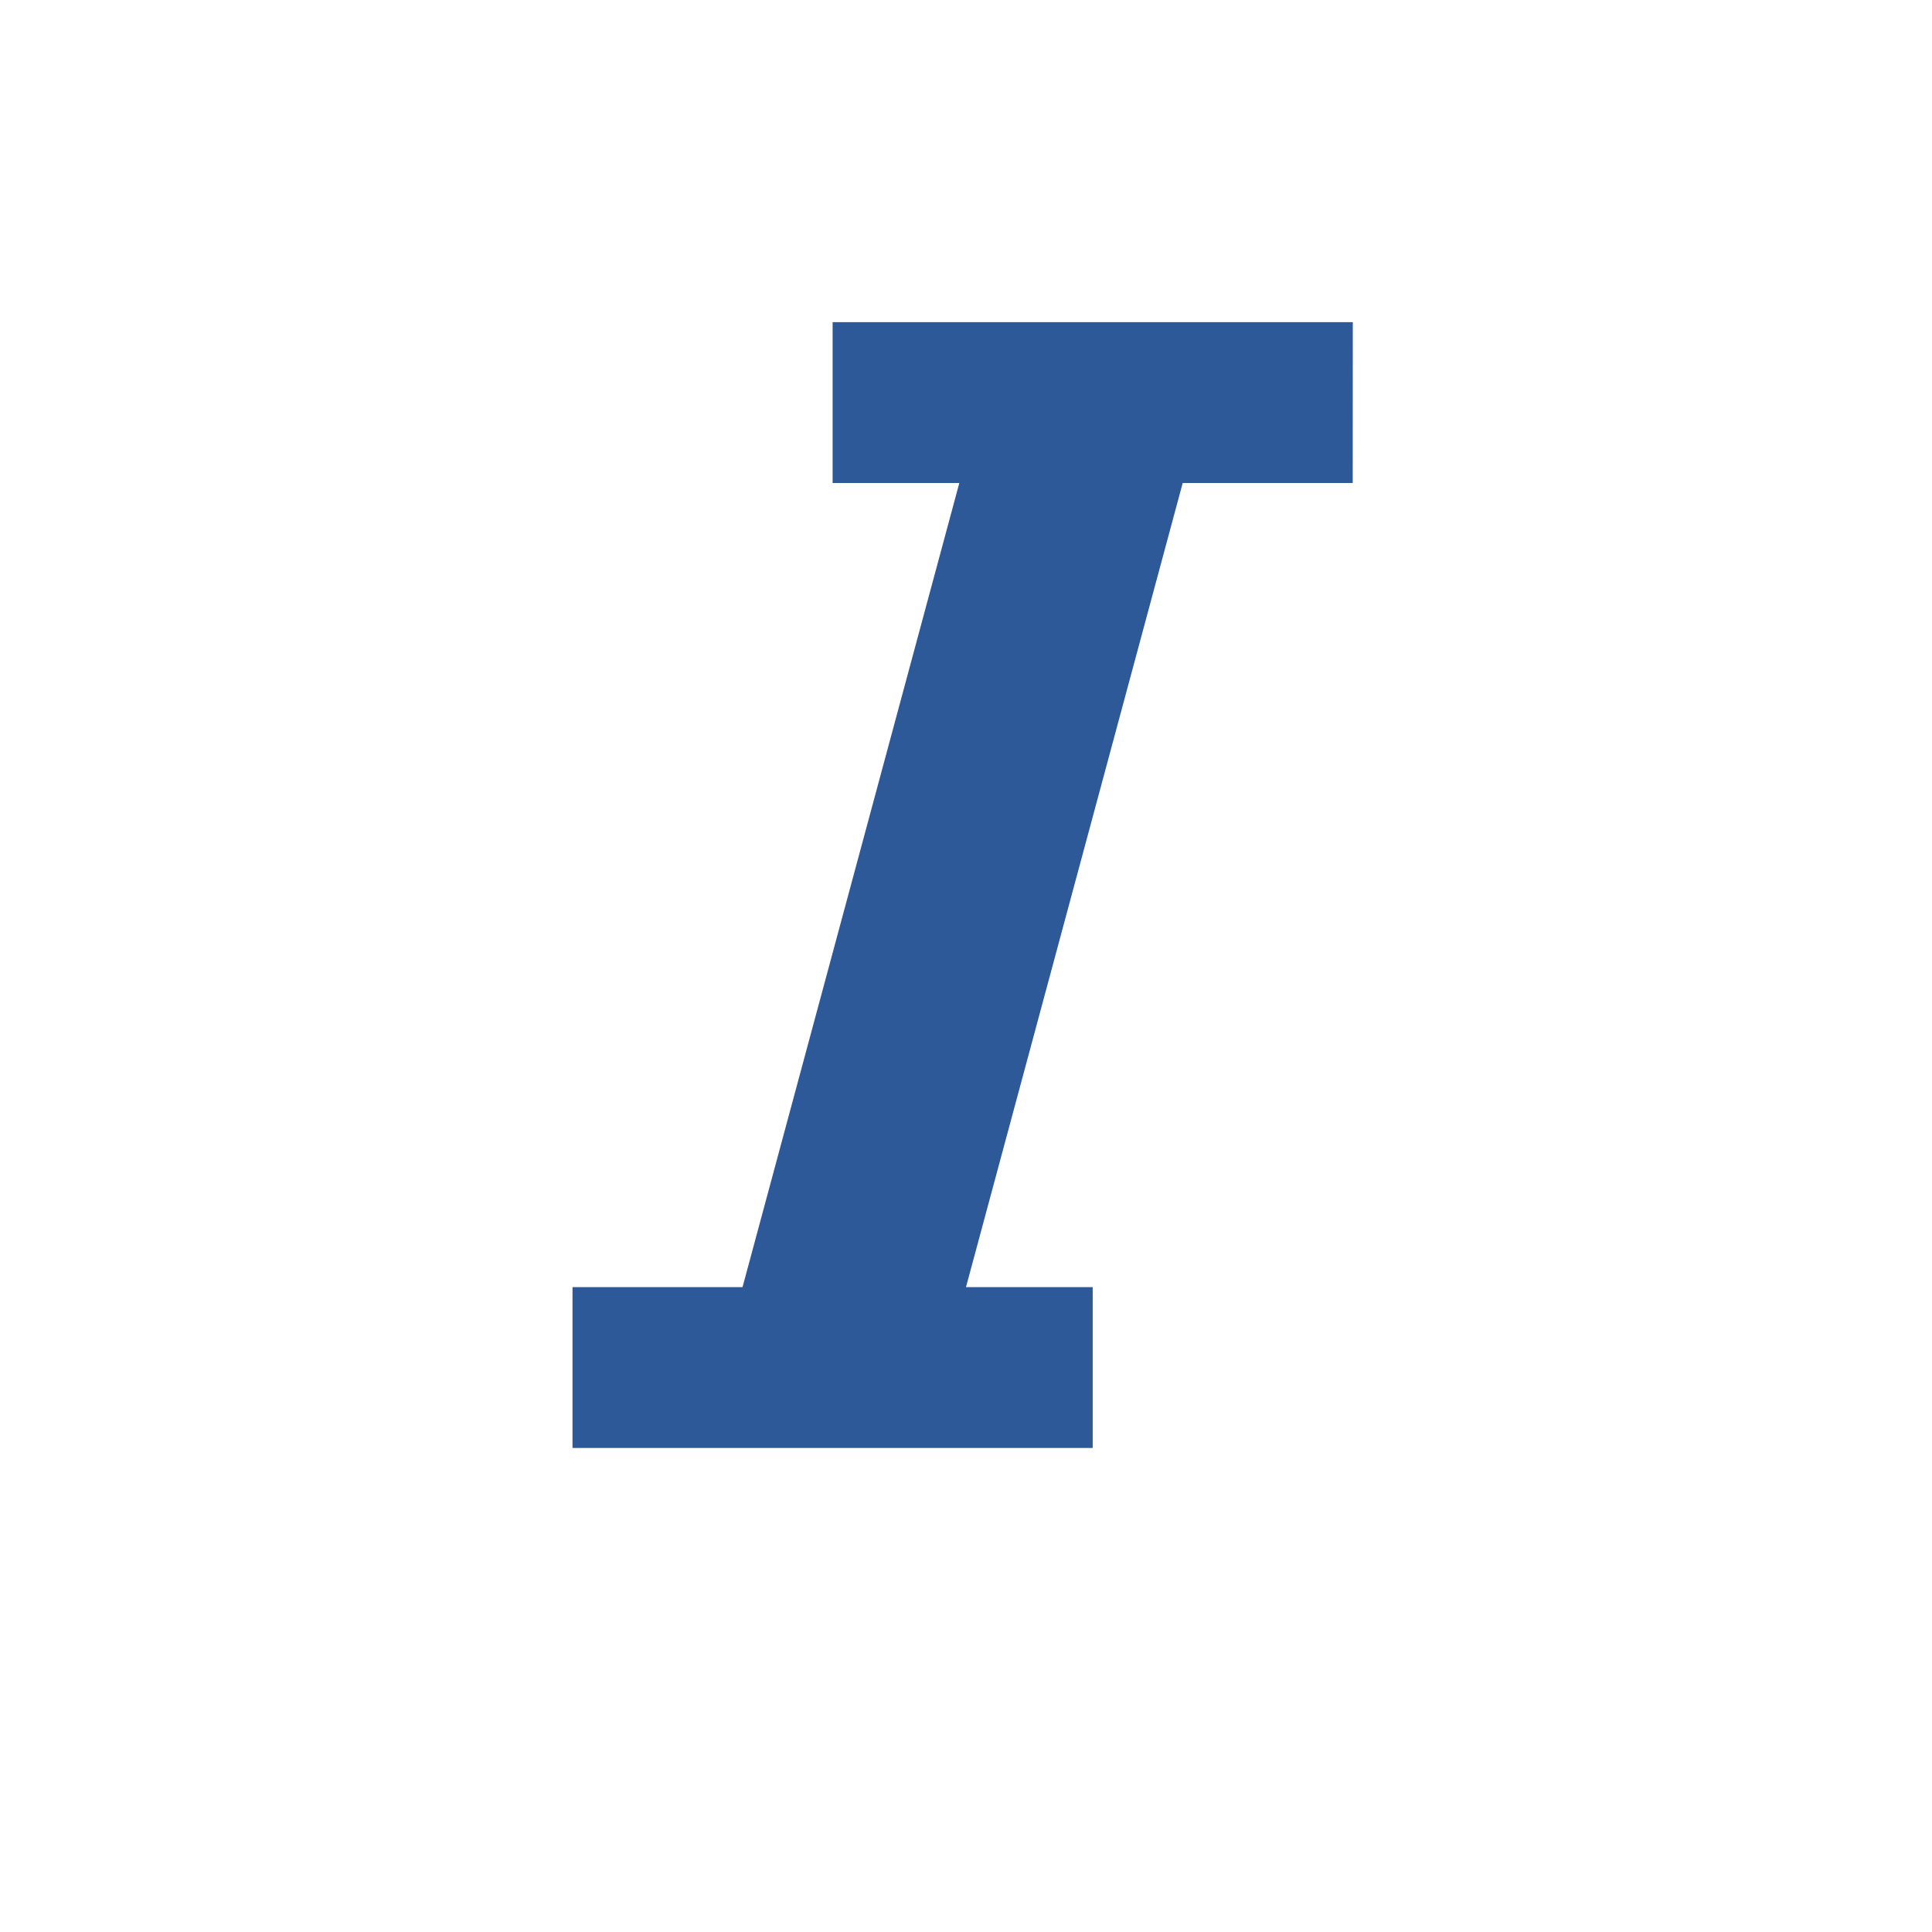
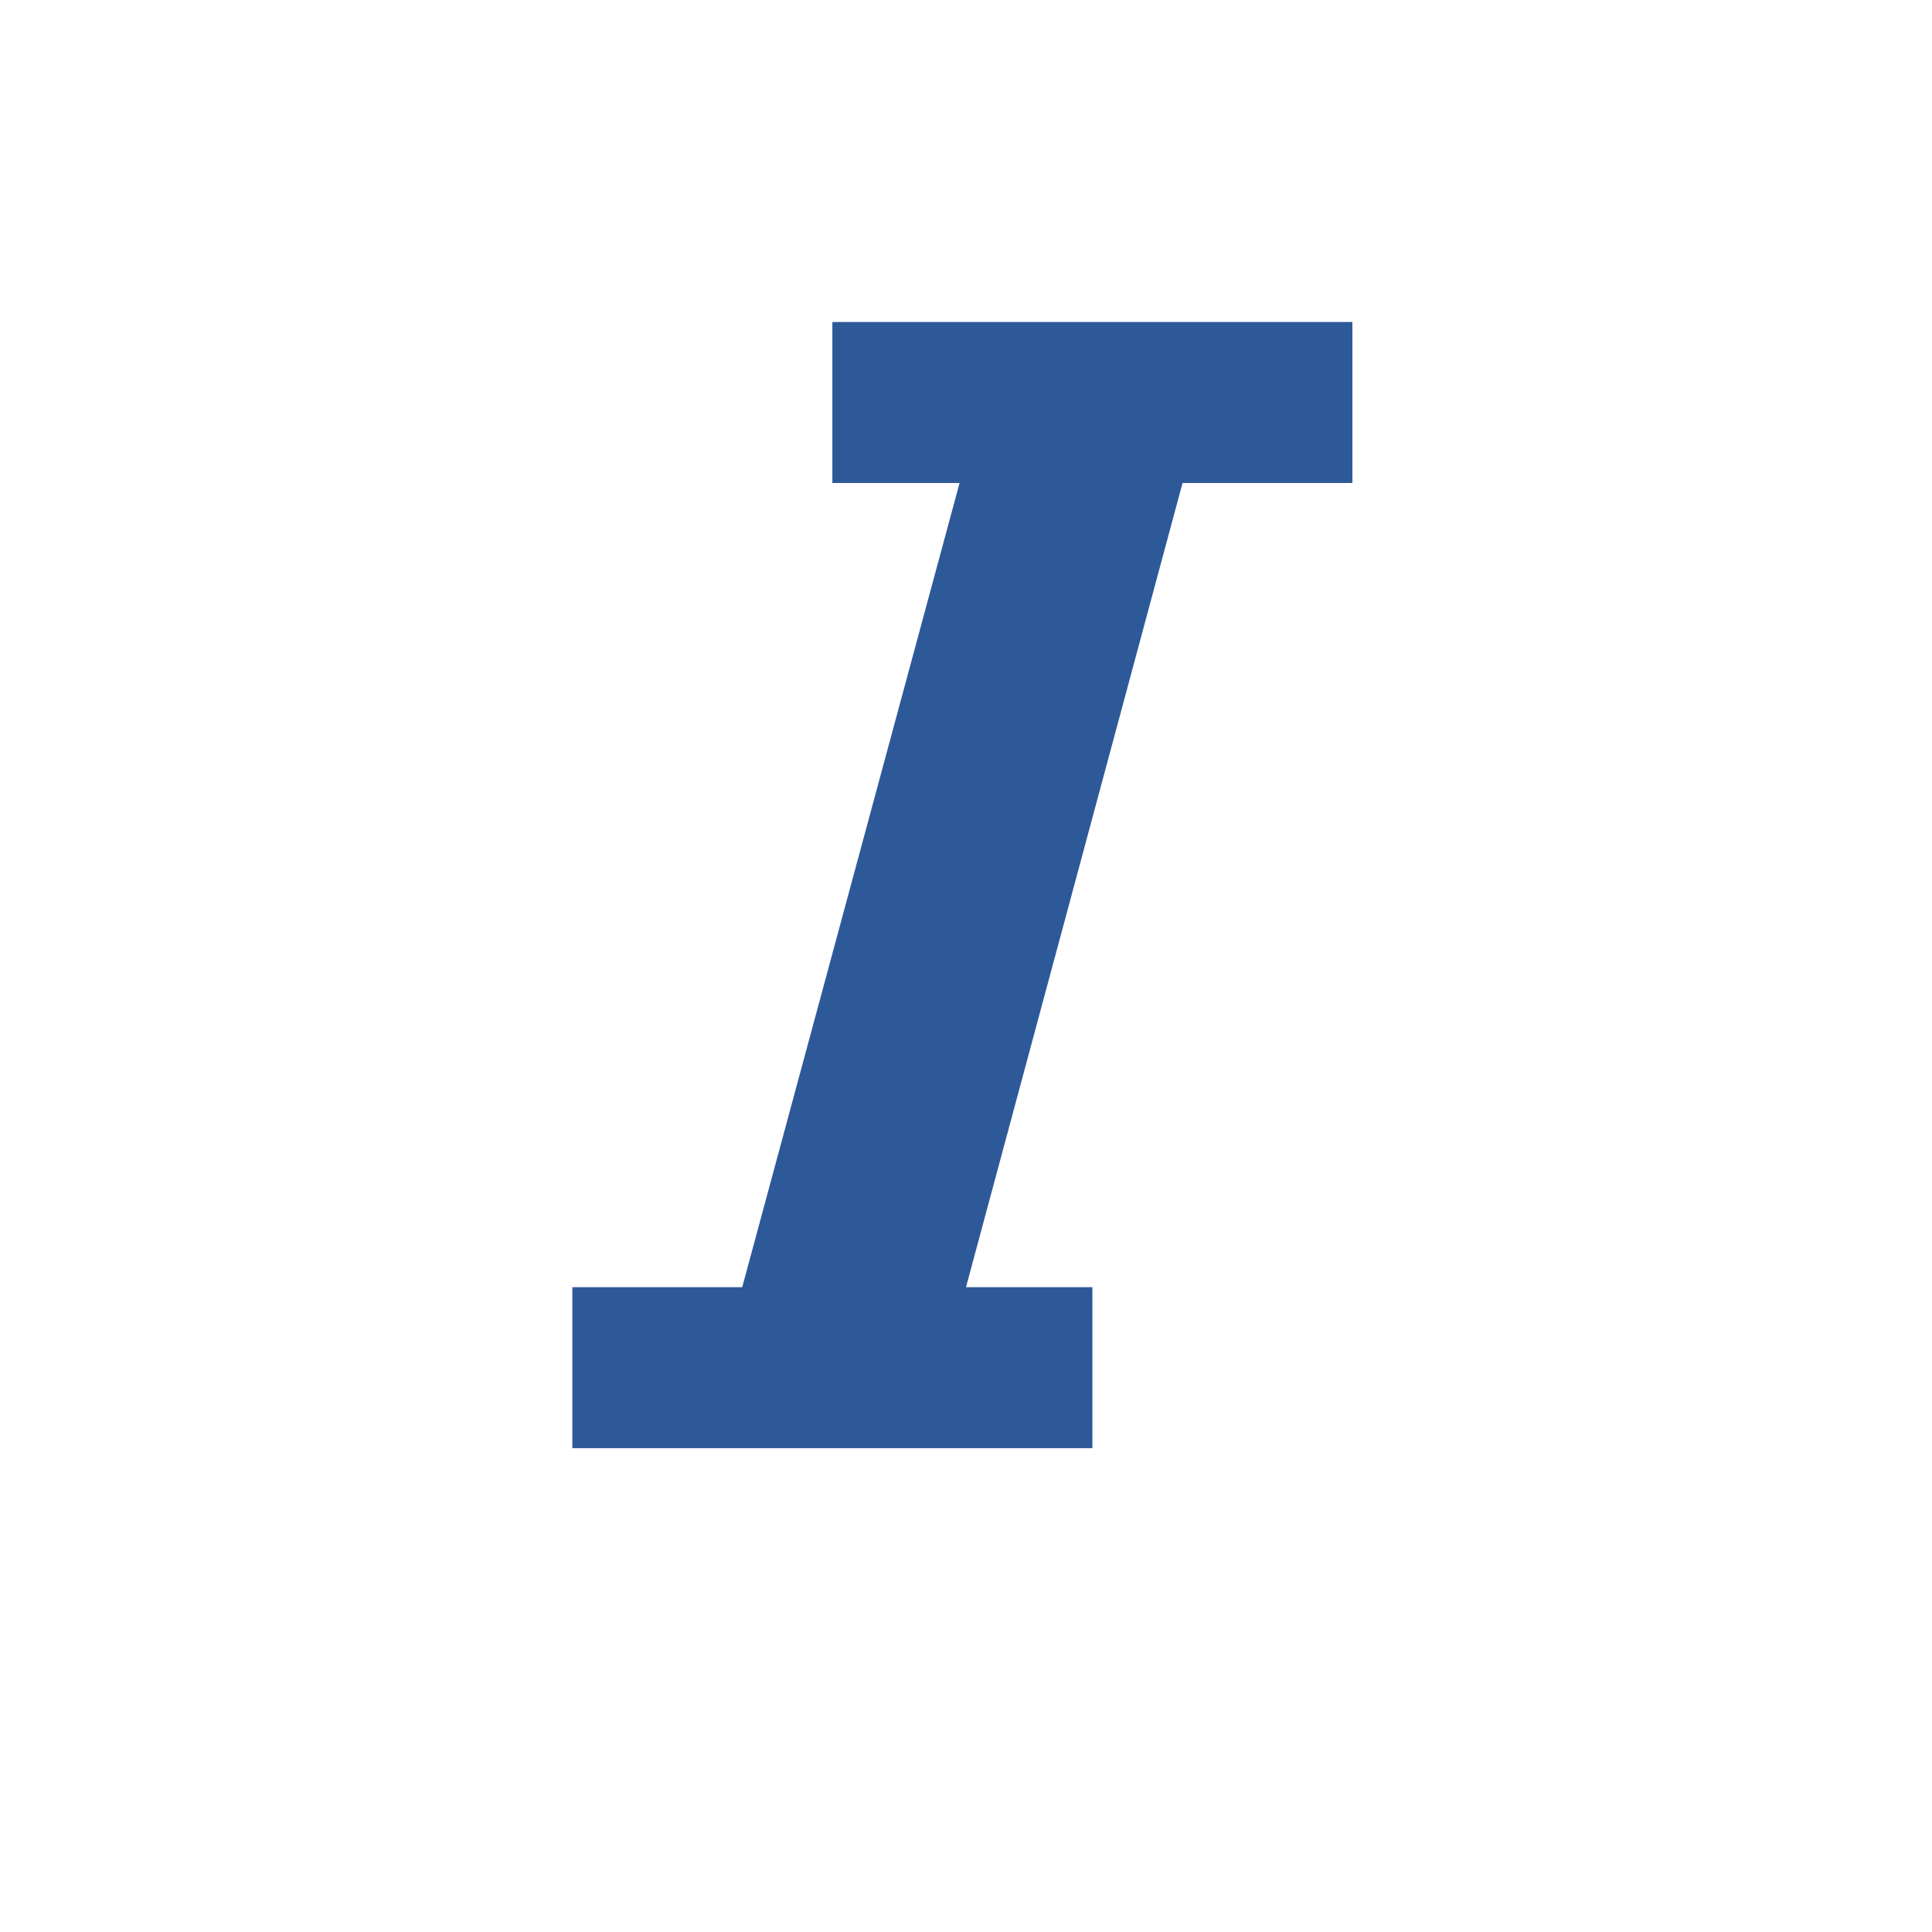
- <svg xmlns="http://www.w3.org/2000/svg" viewBox="0 0 24 24" version="1.1" id="svg11776" width="24" height="24">
-   <defs id="defs11780" />
-   <path d="M 16.804,6 H 14.692 L 12,15.989 h 1.574 v 1.998 H 7.112 V 15.989 H 9.224 L 11.917,6 H 10.343 V 4.002 h 6.462 z" id="path11857" style="fill:#2e5999;fill-opacity:1;stroke-width:1" />
+ <svg xmlns="http://www.w3.org/2000/svg" height="24" viewBox="0 0 24 24" width="24">
+   <path d="m16.8 6h-2.11l-2.69 9.99h1.57v2h-6.46v-2h2.11l2.7-9.99h-1.58v-2h6.46z" fill="#2e5999" />
</svg>
